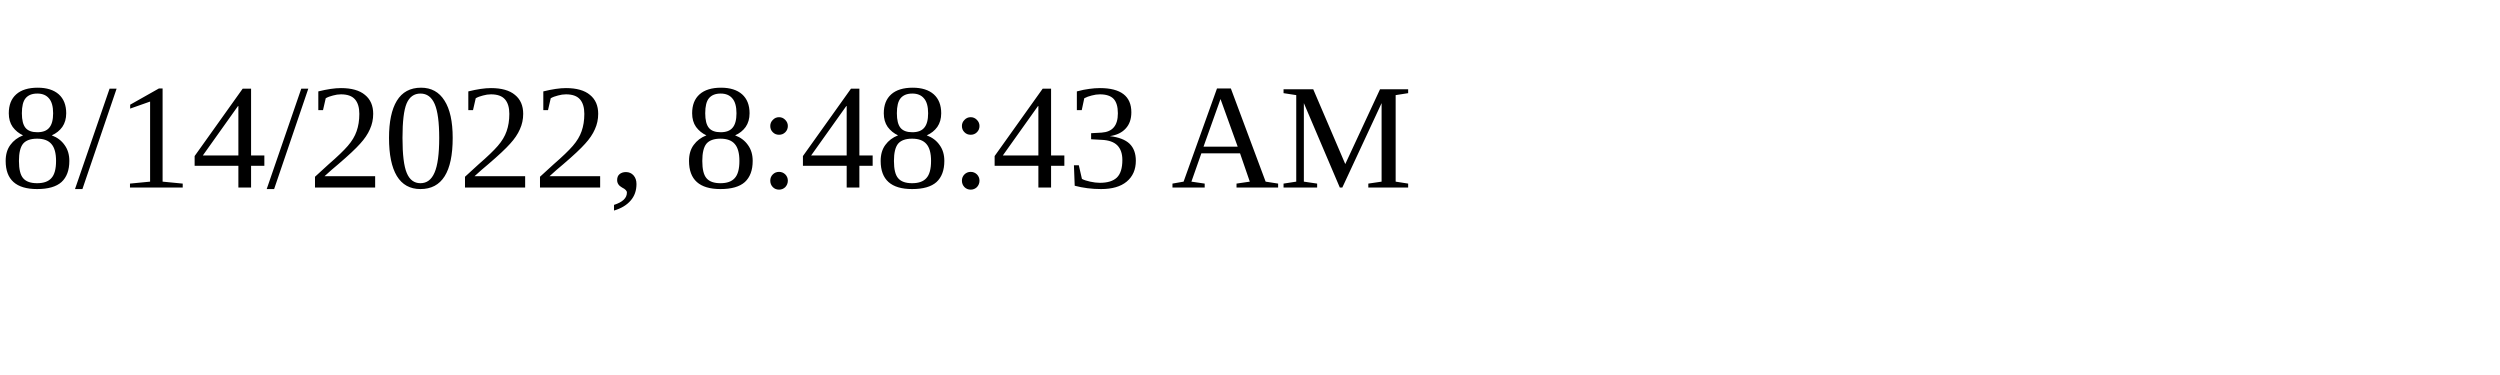
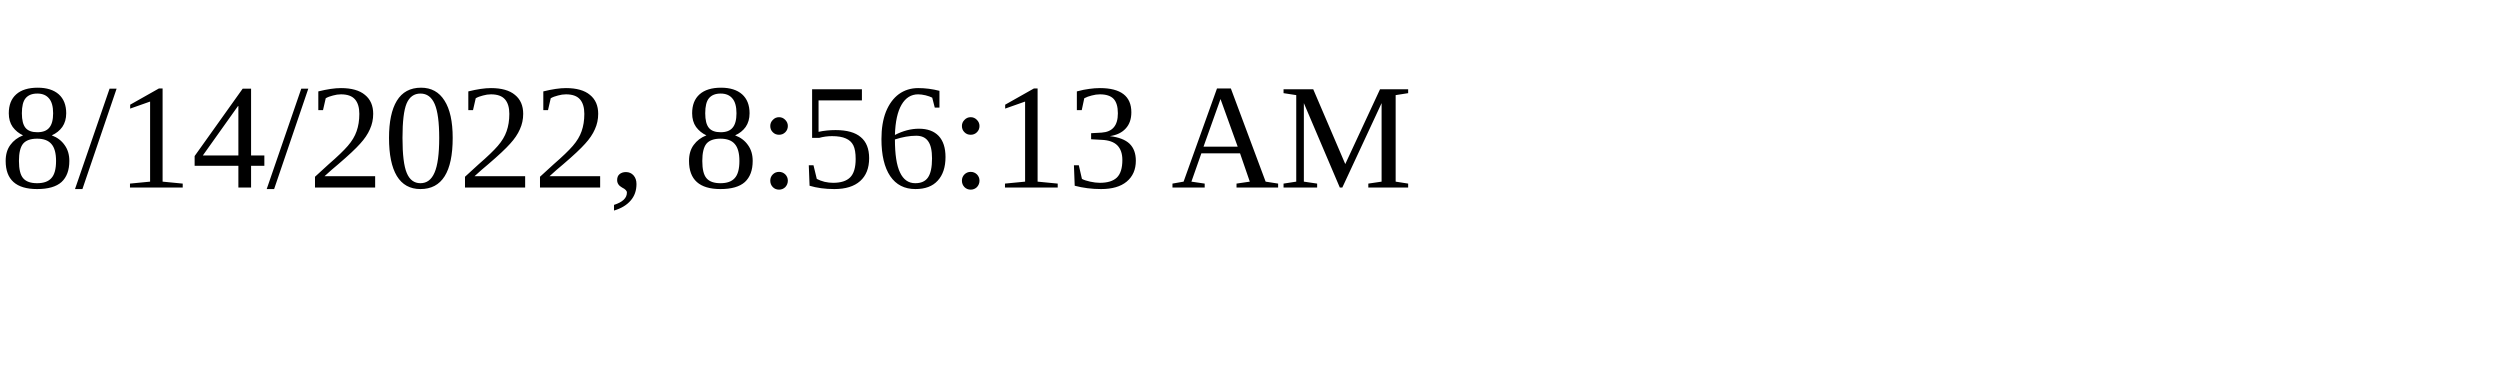
<svg xmlns="http://www.w3.org/2000/svg" height="30" width="200">
-   <text x="0" y="15">8/14/2022, 8:48:43 AM</text>
+   <text x="0" y="15">8/14/2022, 8:56:13 AM</text>
</svg>
